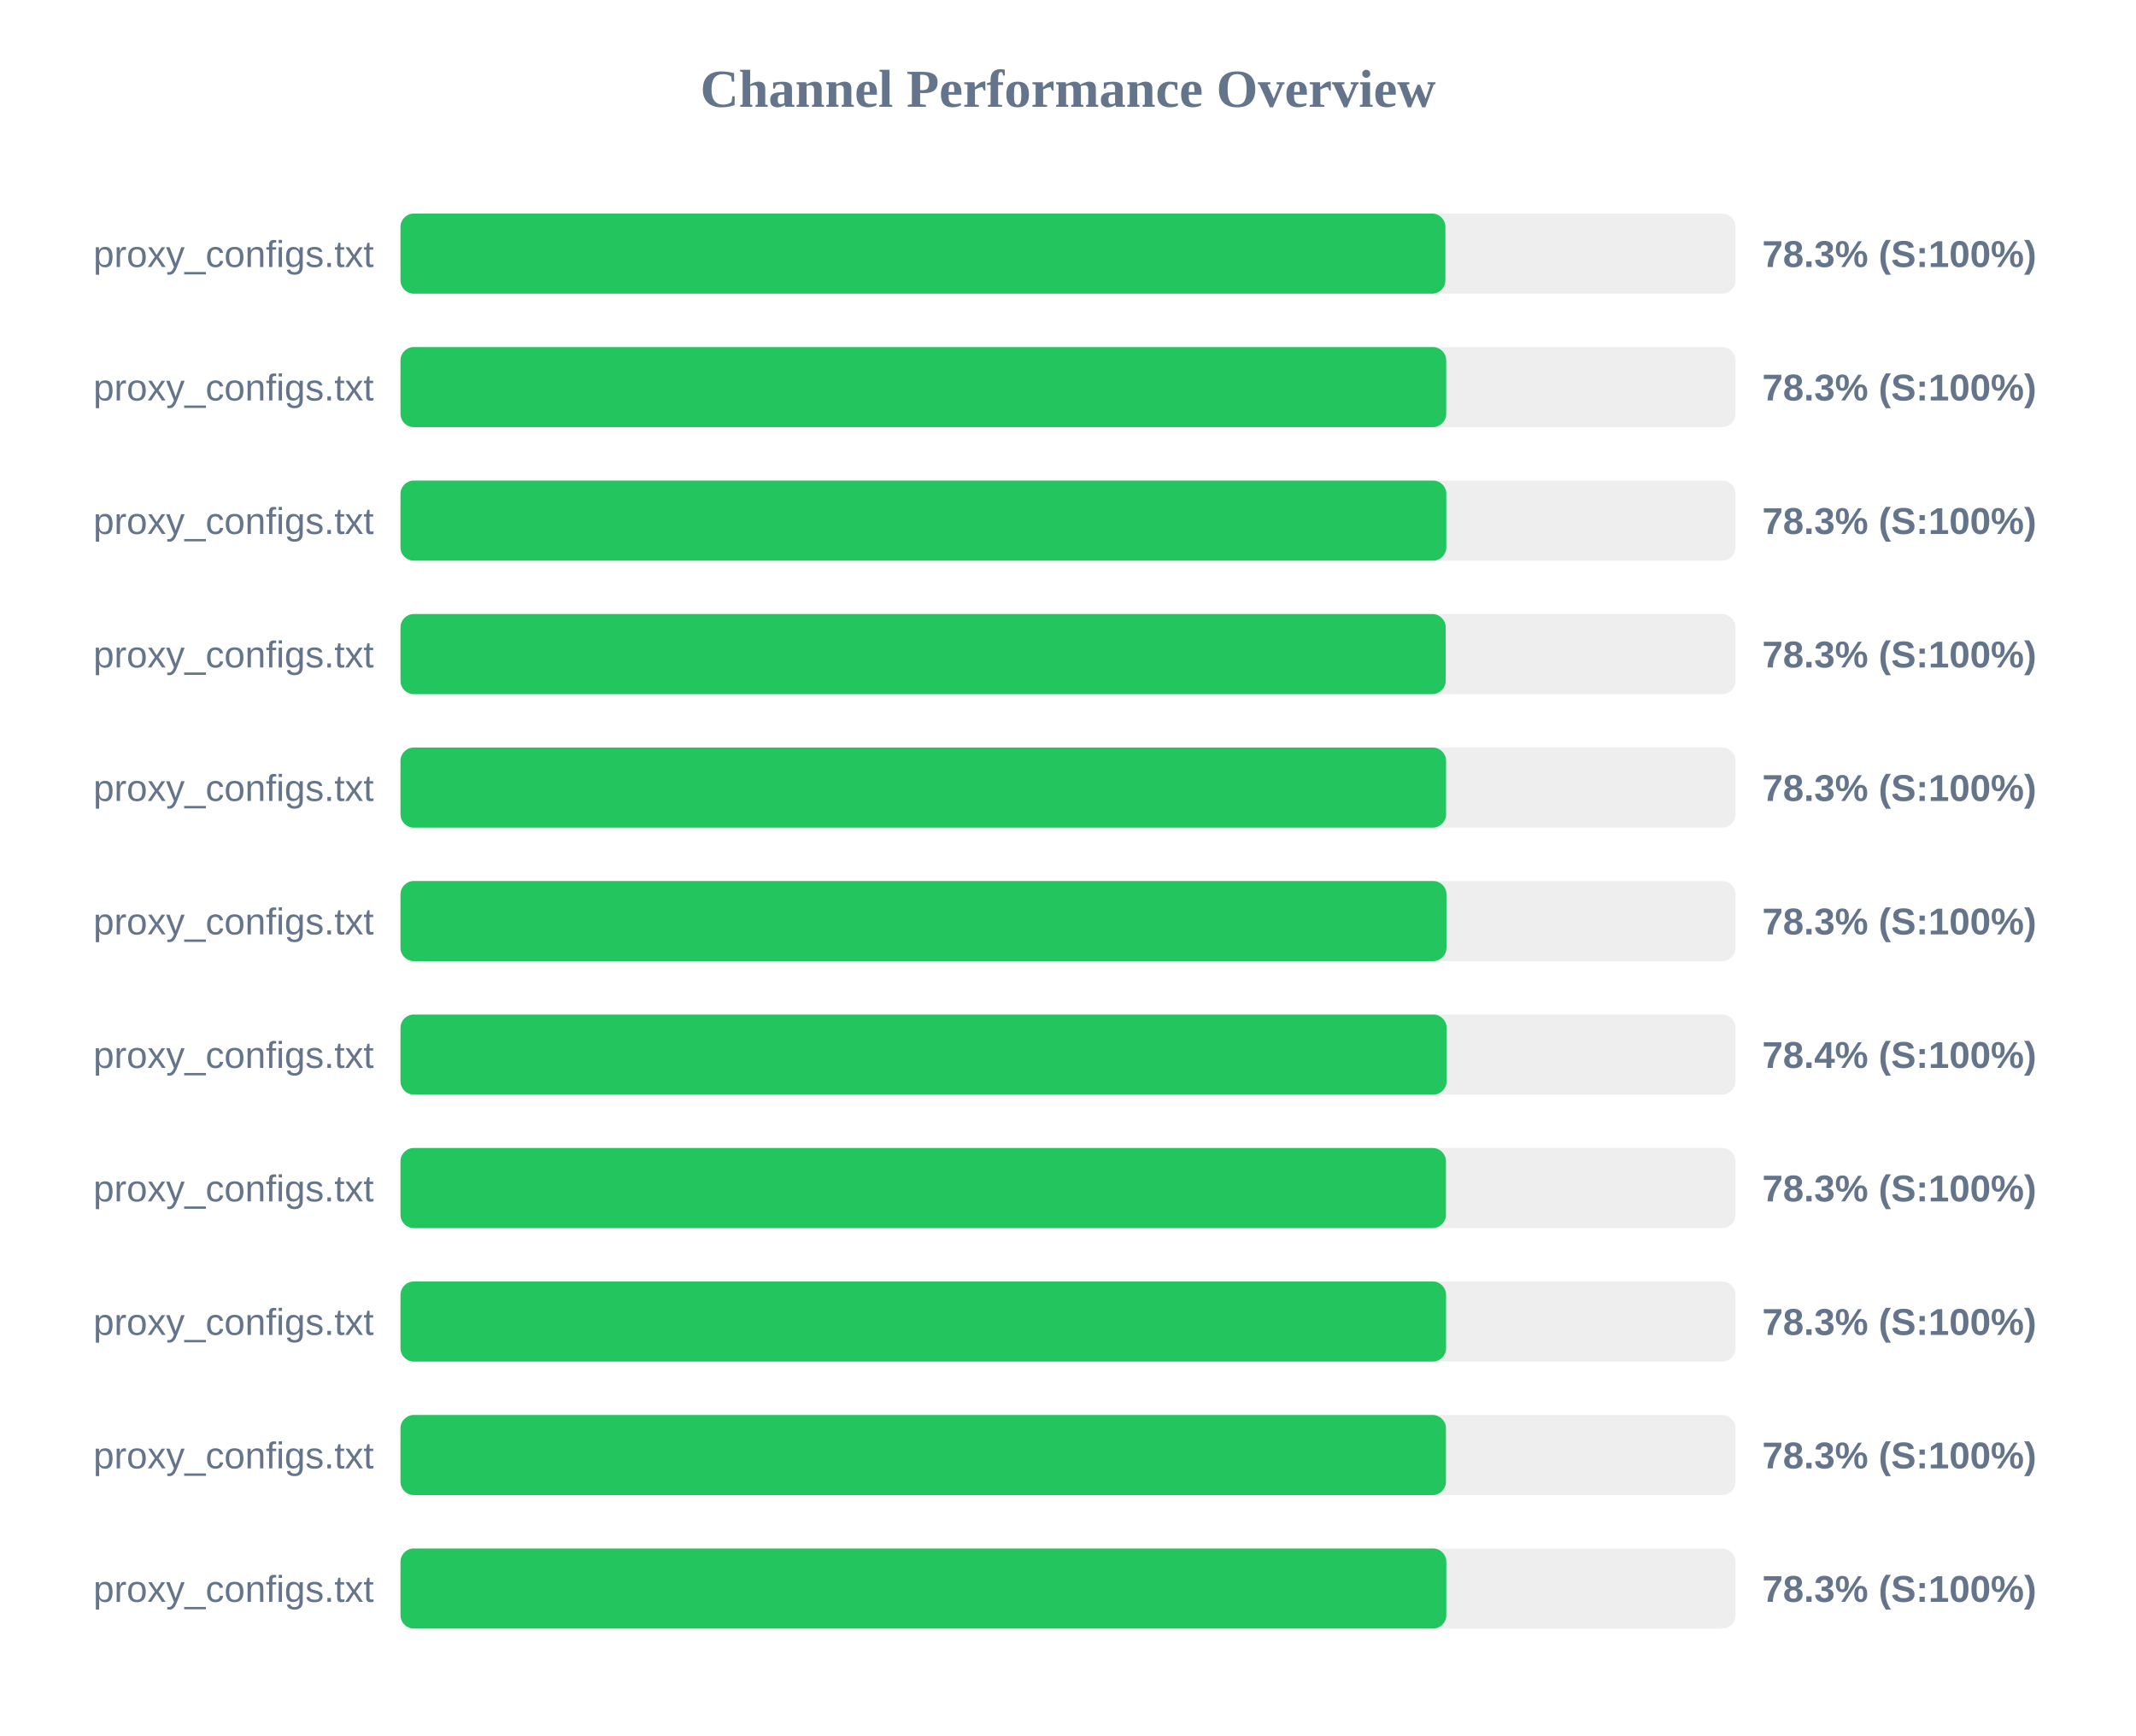
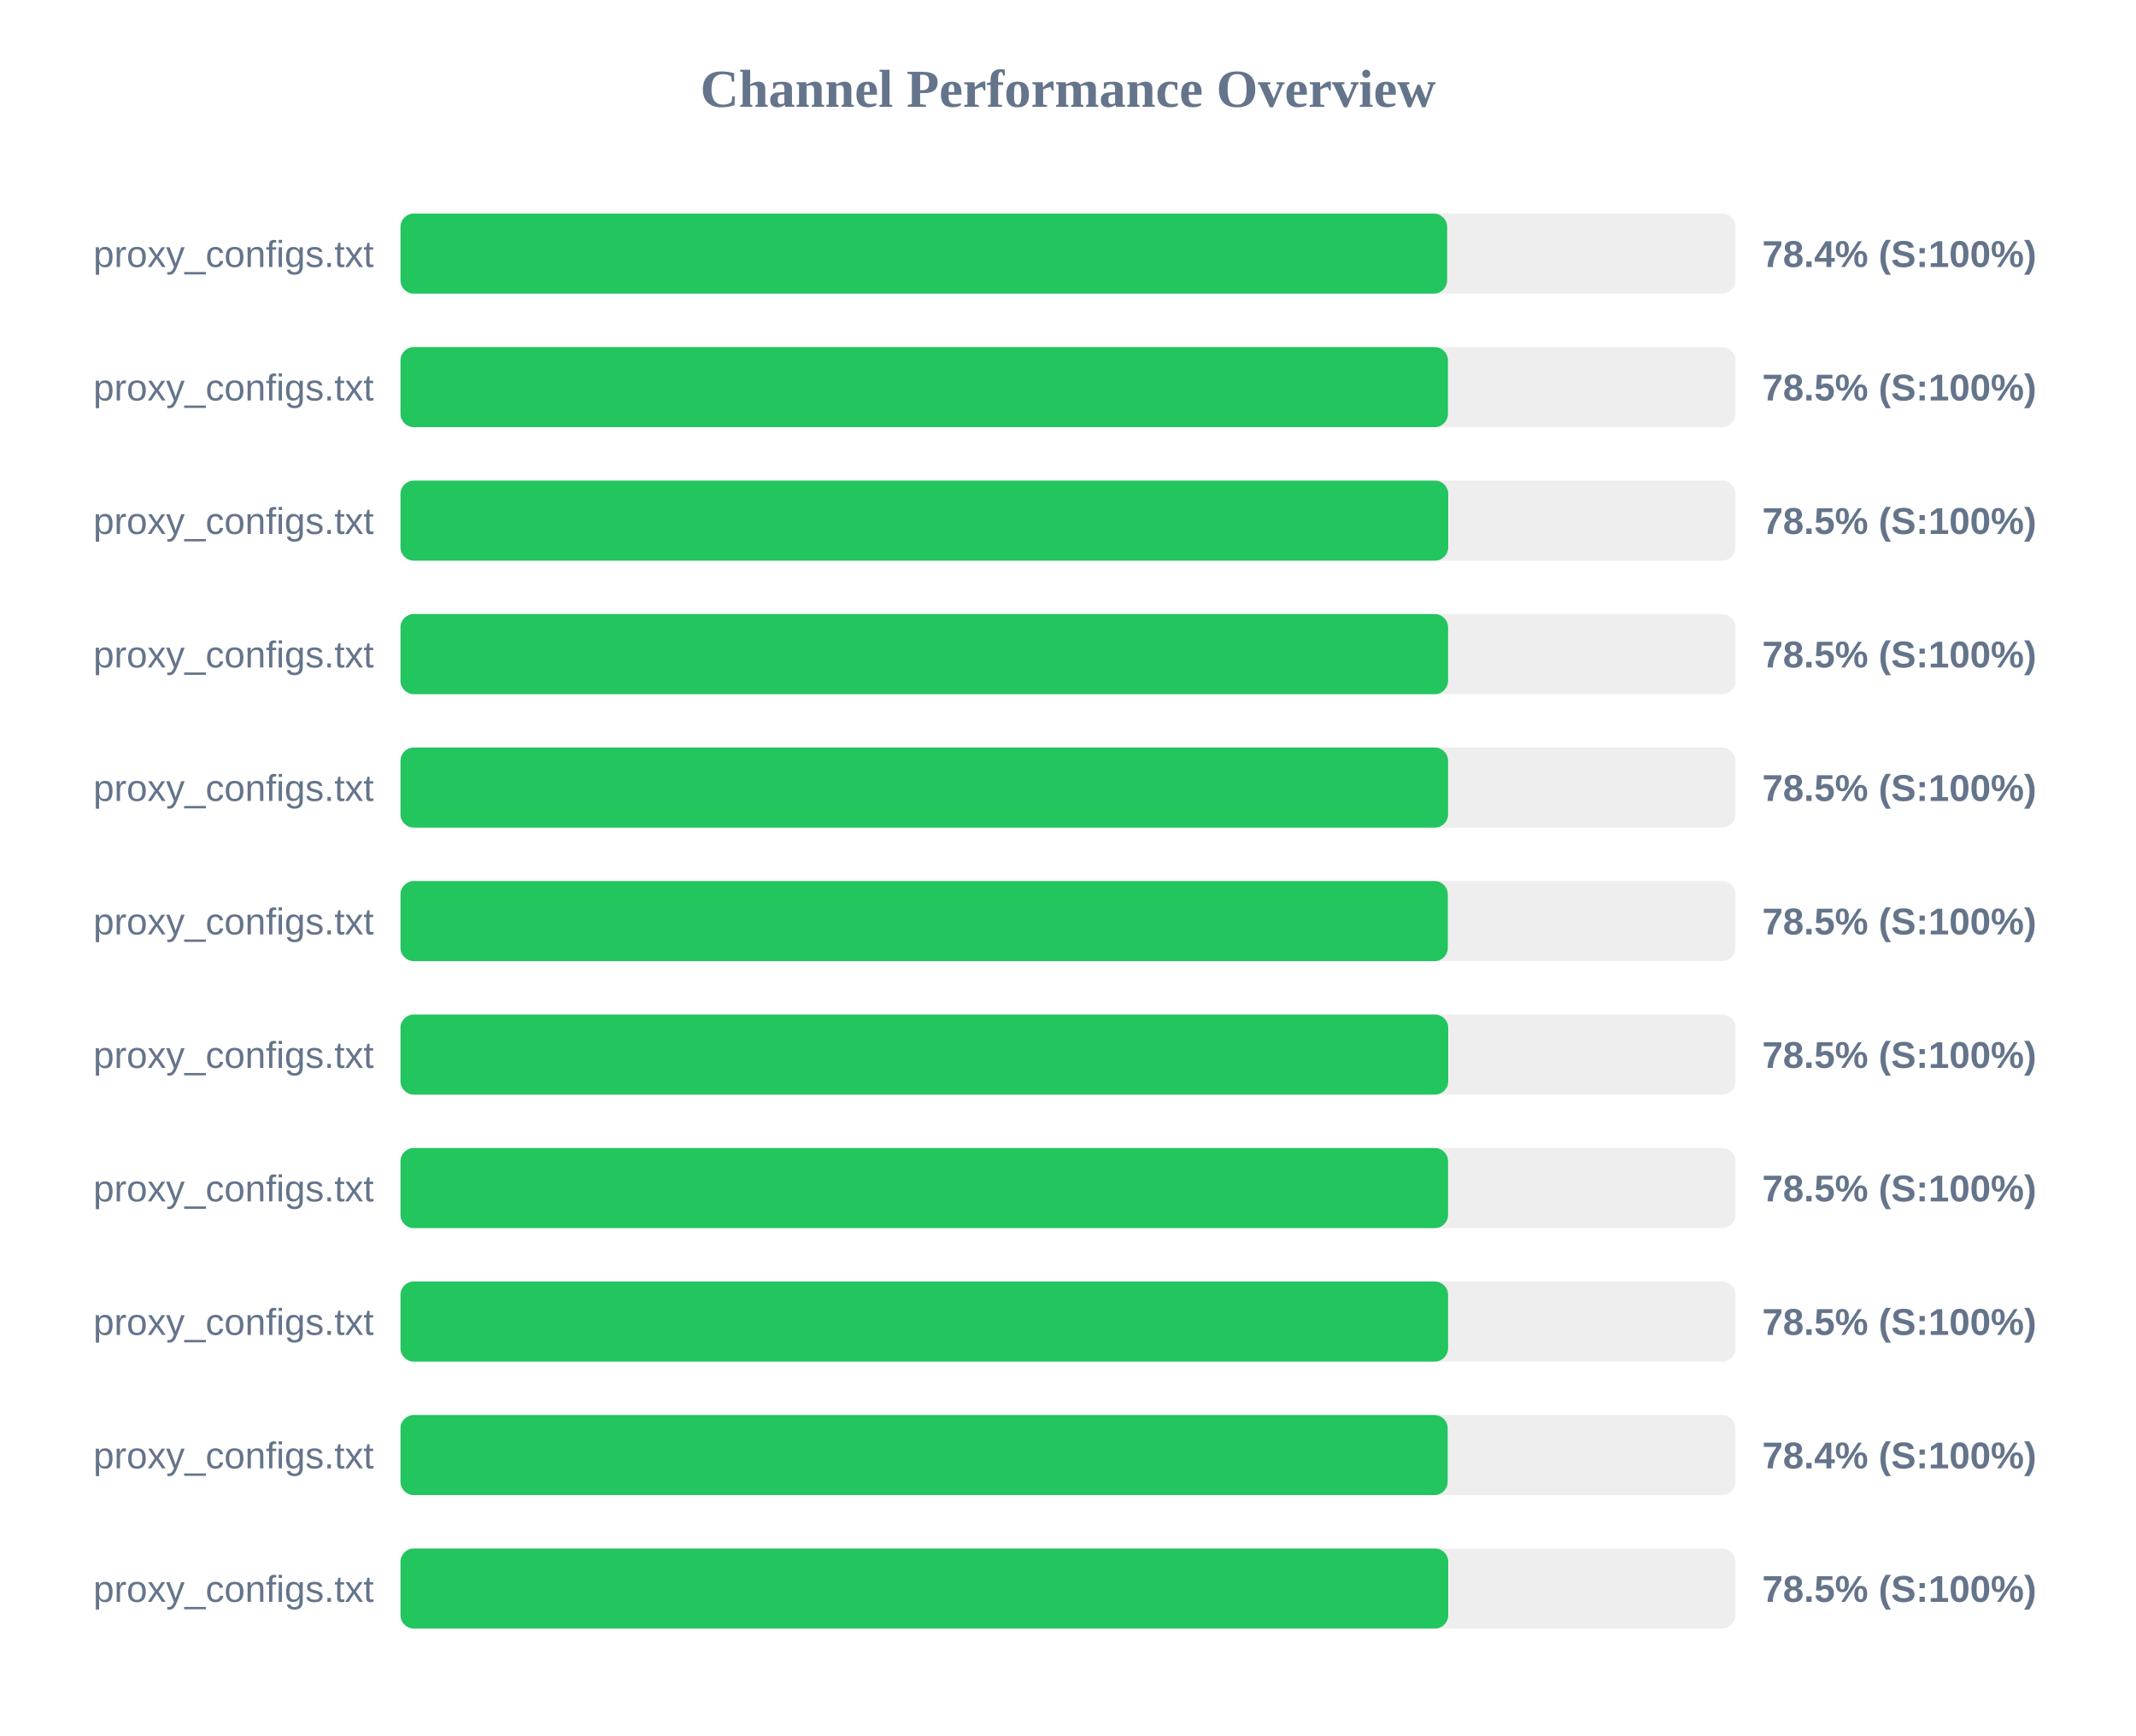
<svg xmlns="http://www.w3.org/2000/svg" width="800" height="650" version="1.1">
  <style>
        .row { font: 14px Arial; fill: #64748b; }
        .score { font: bold 14px Arial; fill: #64748b; }
    </style>
  <text x="400" y="40" text-anchor="middle" font-size="20px" font-weight="bold" fill="#64748b">Channel Performance Overview</text>
  <rect x="150" y="80" width="500" height="30" fill="#eee" rx="5" />
-   <rect x="150" y="80" width="391.35" height="30" fill="#22c55e" rx="5" />
+   <rect x="150" y="80" width="392.0" height="30" fill="#22c55e" rx="5" />
  <text x="140" y="100" text-anchor="end" class="row">proxy_configs.txt</text>
-   <text x="660" y="100" text-anchor="start" class="score">78.3% (S:100%)</text>
+   <text x="660" y="100" text-anchor="start" class="score">78.4% (S:100%)</text>
  <rect x="150" y="130" width="500" height="30" fill="#eee" rx="5" />
-   <rect x="150" y="130" width="391.65" height="30" fill="#22c55e" rx="5" />
+   <rect x="150" y="130" width="392.3" height="30" fill="#22c55e" rx="5" />
  <text x="140" y="150" text-anchor="end" class="row">proxy_configs.txt</text>
-   <text x="660" y="150" text-anchor="start" class="score">78.3% (S:100%)</text>
+   <text x="660" y="150" text-anchor="start" class="score">78.5% (S:100%)</text>
  <rect x="150" y="180" width="500" height="30" fill="#eee" rx="5" />
-   <rect x="150" y="180" width="391.7" height="30" fill="#22c55e" rx="5" />
+   <rect x="150" y="180" width="392.4" height="30" fill="#22c55e" rx="5" />
  <text x="140" y="200" text-anchor="end" class="row">proxy_configs.txt</text>
-   <text x="660" y="200" text-anchor="start" class="score">78.3% (S:100%)</text>
+   <text x="660" y="200" text-anchor="start" class="score">78.5% (S:100%)</text>
  <rect x="150" y="230" width="500" height="30" fill="#eee" rx="5" />
-   <rect x="150" y="230" width="391.45" height="30" fill="#22c55e" rx="5" />
+   <rect x="150" y="230" width="392.35" height="30" fill="#22c55e" rx="5" />
  <text x="140" y="250" text-anchor="end" class="row">proxy_configs.txt</text>
-   <text x="660" y="250" text-anchor="start" class="score">78.3% (S:100%)</text>
+   <text x="660" y="250" text-anchor="start" class="score">78.5% (S:100%)</text>
  <rect x="150" y="280" width="500" height="30" fill="#eee" rx="5" />
-   <rect x="150" y="280" width="391.6" height="30" fill="#22c55e" rx="5" />
+   <rect x="150" y="280" width="392.35" height="30" fill="#22c55e" rx="5" />
  <text x="140" y="300" text-anchor="end" class="row">proxy_configs.txt</text>
-   <text x="660" y="300" text-anchor="start" class="score">78.3% (S:100%)</text>
+   <text x="660" y="300" text-anchor="start" class="score">78.5% (S:100%)</text>
  <rect x="150" y="330" width="500" height="30" fill="#eee" rx="5" />
-   <rect x="150" y="330" width="391.75" height="30" fill="#22c55e" rx="5" />
+   <rect x="150" y="330" width="392.25" height="30" fill="#22c55e" rx="5" />
  <text x="140" y="350" text-anchor="end" class="row">proxy_configs.txt</text>
-   <text x="660" y="350" text-anchor="start" class="score">78.3% (S:100%)</text>
+   <text x="660" y="350" text-anchor="start" class="score">78.5% (S:100%)</text>
  <rect x="150" y="380" width="500" height="30" fill="#eee" rx="5" />
-   <rect x="150" y="380" width="391.8" height="30" fill="#22c55e" rx="5" />
+   <rect x="150" y="380" width="392.4" height="30" fill="#22c55e" rx="5" />
  <text x="140" y="400" text-anchor="end" class="row">proxy_configs.txt</text>
-   <text x="660" y="400" text-anchor="start" class="score">78.4% (S:100%)</text>
+   <text x="660" y="400" text-anchor="start" class="score">78.5% (S:100%)</text>
  <rect x="150" y="430" width="500" height="30" fill="#eee" rx="5" />
-   <rect x="150" y="430" width="391.55" height="30" fill="#22c55e" rx="5" />
+   <rect x="150" y="430" width="392.35" height="30" fill="#22c55e" rx="5" />
  <text x="140" y="450" text-anchor="end" class="row">proxy_configs.txt</text>
-   <text x="660" y="450" text-anchor="start" class="score">78.3% (S:100%)</text>
+   <text x="660" y="450" text-anchor="start" class="score">78.5% (S:100%)</text>
  <rect x="150" y="480" width="500" height="30" fill="#eee" rx="5" />
-   <rect x="150" y="480" width="391.6" height="30" fill="#22c55e" rx="5" />
+   <rect x="150" y="480" width="392.35" height="30" fill="#22c55e" rx="5" />
  <text x="140" y="500" text-anchor="end" class="row">proxy_configs.txt</text>
-   <text x="660" y="500" text-anchor="start" class="score">78.3% (S:100%)</text>
+   <text x="660" y="500" text-anchor="start" class="score">78.5% (S:100%)</text>
  <rect x="150" y="530" width="500" height="30" fill="#eee" rx="5" />
-   <rect x="150" y="530" width="391.55" height="30" fill="#22c55e" rx="5" />
+   <rect x="150" y="530" width="392.2" height="30" fill="#22c55e" rx="5" />
  <text x="140" y="550" text-anchor="end" class="row">proxy_configs.txt</text>
-   <text x="660" y="550" text-anchor="start" class="score">78.3% (S:100%)</text>
+   <text x="660" y="550" text-anchor="start" class="score">78.4% (S:100%)</text>
  <rect x="150" y="580" width="500" height="30" fill="#eee" rx="5" />
-   <rect x="150" y="580" width="391.7" height="30" fill="#22c55e" rx="5" />
+   <rect x="150" y="580" width="392.4" height="30" fill="#22c55e" rx="5" />
  <text x="140" y="600" text-anchor="end" class="row">proxy_configs.txt</text>
-   <text x="660" y="600" text-anchor="start" class="score">78.3% (S:100%)</text>
+   <text x="660" y="600" text-anchor="start" class="score">78.5% (S:100%)</text>
</svg>
